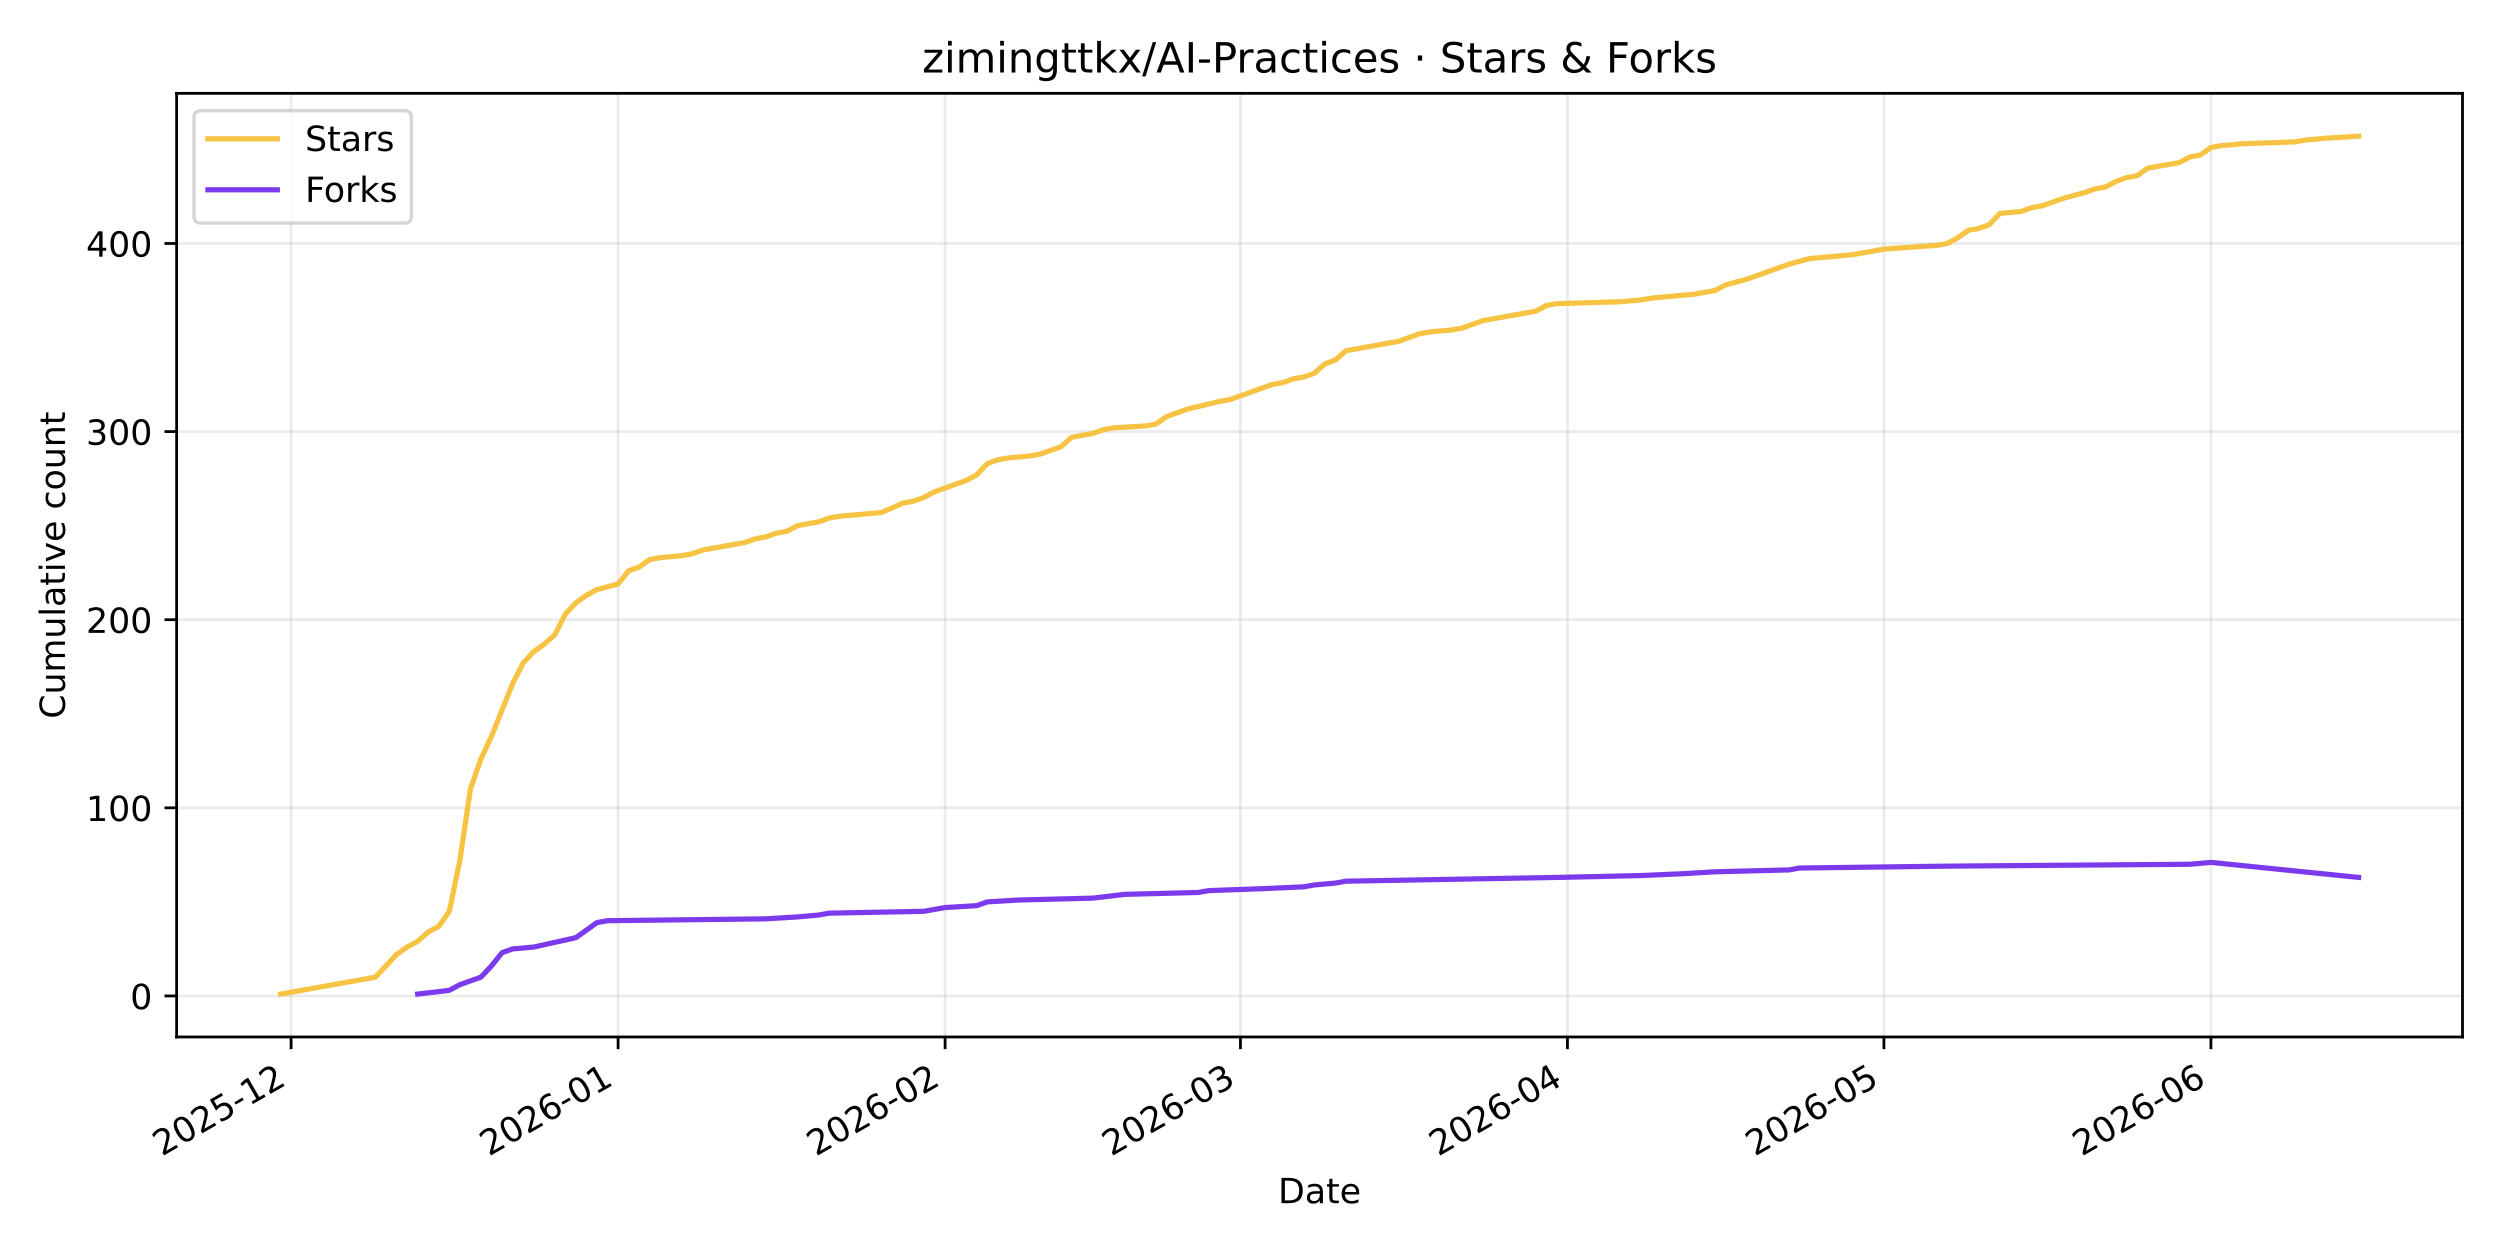
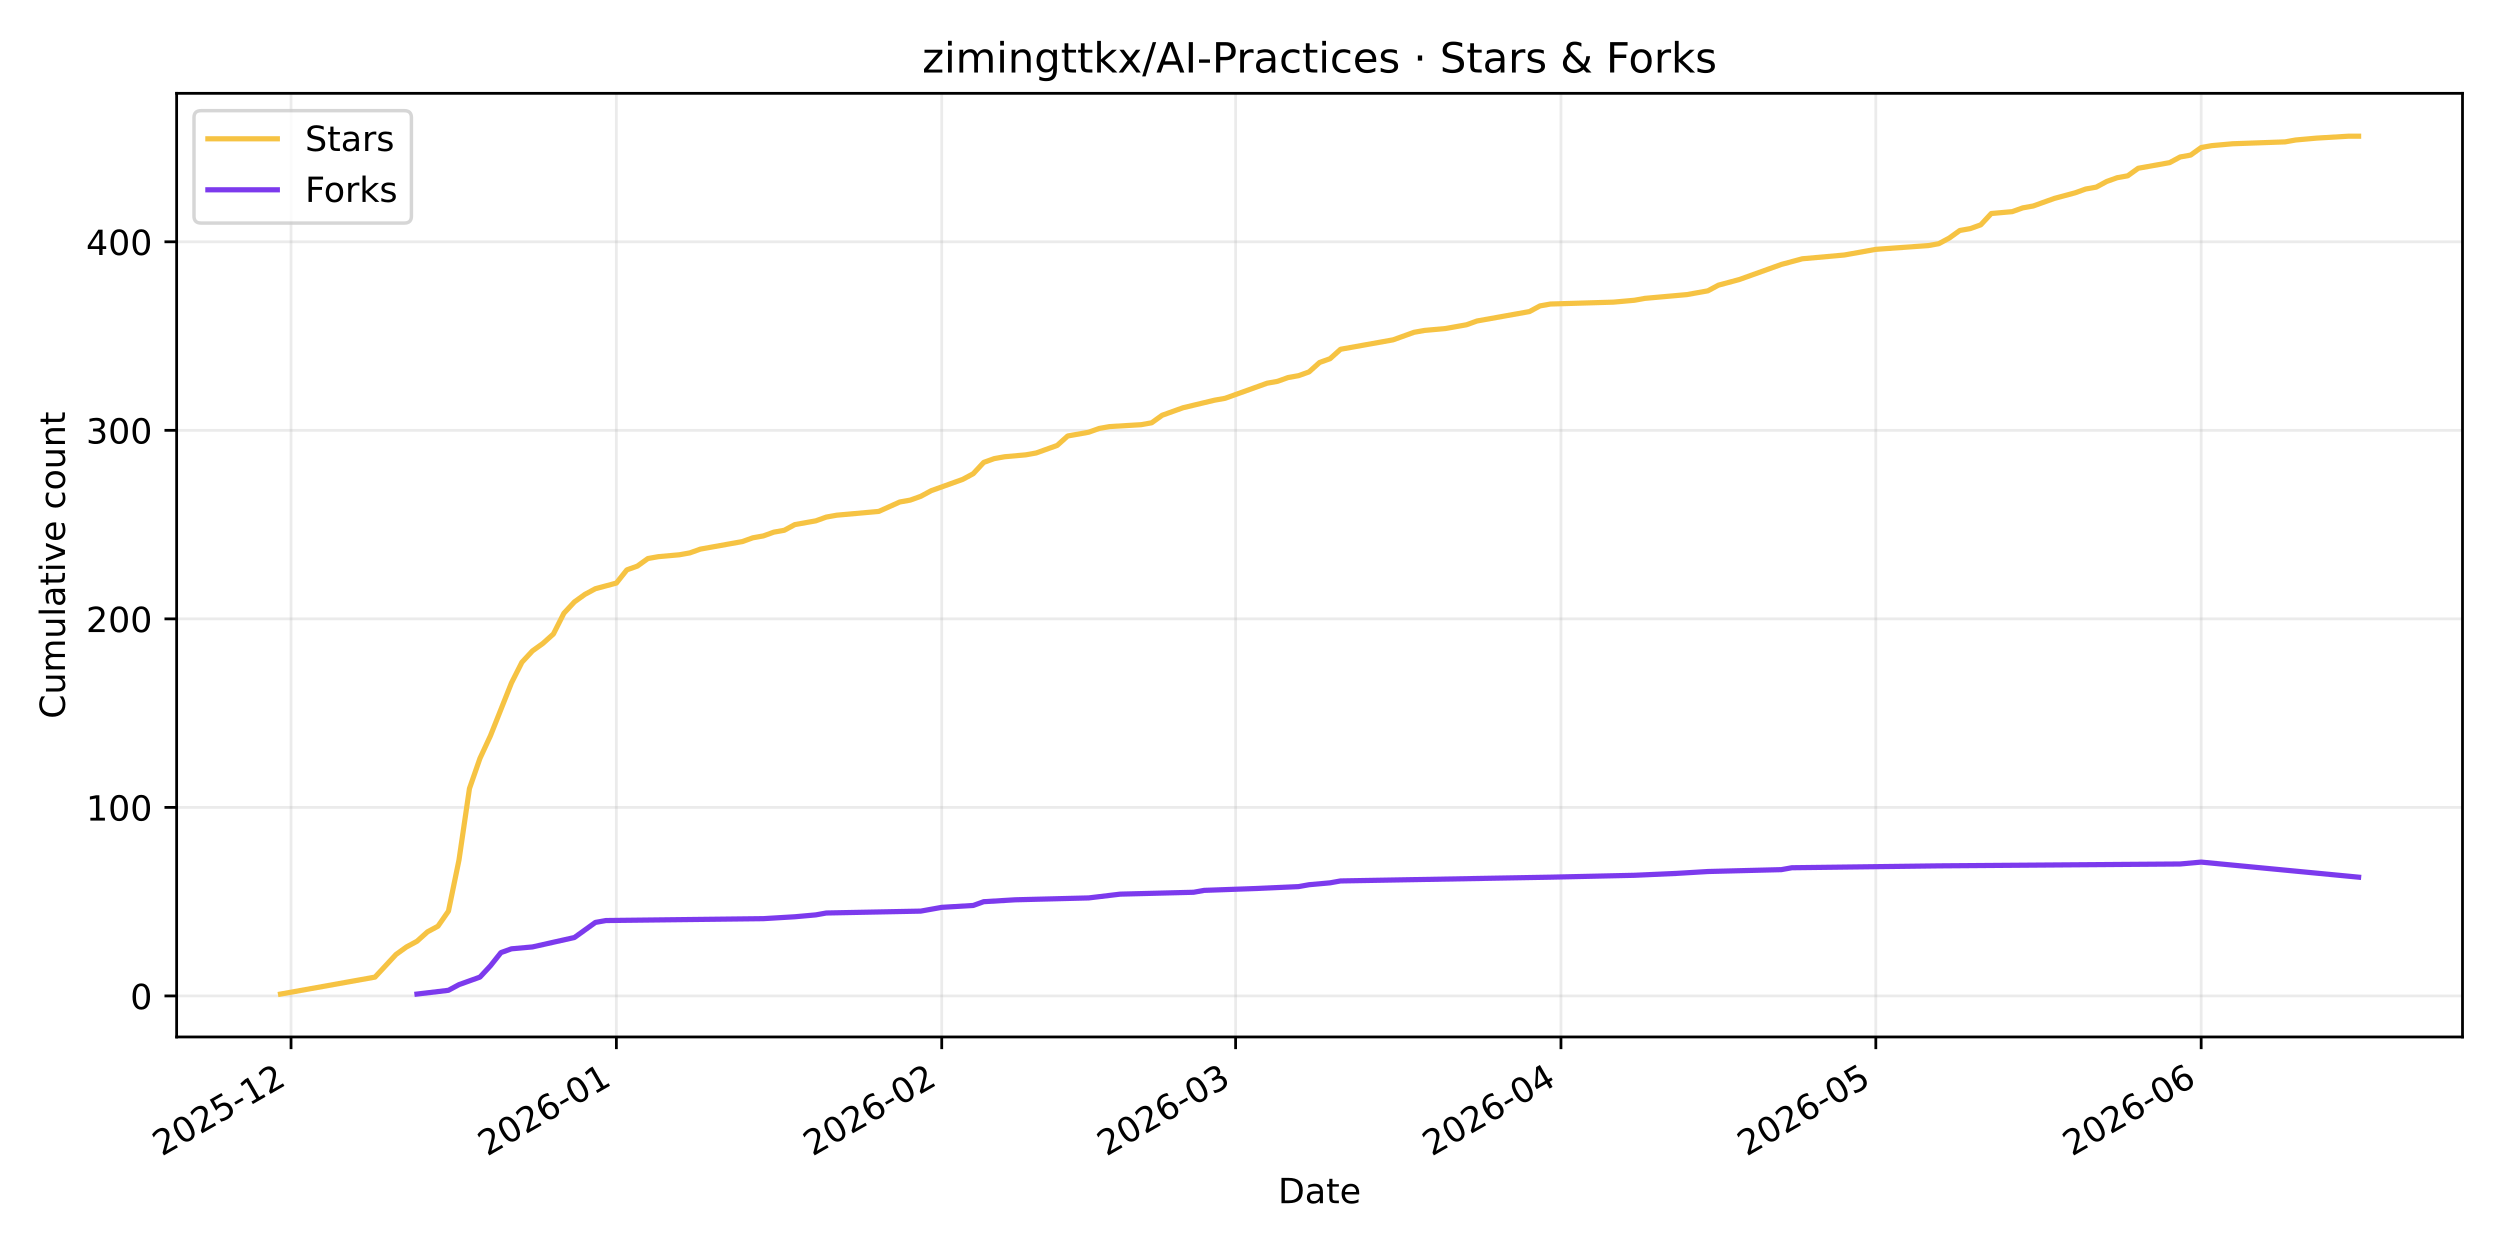
<svg xmlns="http://www.w3.org/2000/svg" xmlns:xlink="http://www.w3.org/1999/xlink" width="720pt" height="360pt" viewBox="0 0 720 360" version="1.1">
  <defs>
    <style type="text/css">*{stroke-linejoin: round; stroke-linecap: butt}</style>
  </defs>
  <g id="figure_1">
    <g id="patch_1">
      <path d="M 0 360  L 720 360  L 720 0  L 0 0  z " style="fill: #ffffff" />
    </g>
    <g id="axes_1">
      <g id="patch_2">
        <path d="M 50.87 298.645  L 709.2 298.645  L 709.2 26.88  L 50.87 26.88  z " style="fill: #ffffff" />
      </g>
      <g id="matplotlib.axis_1">
        <g id="xtick_1">
          <g id="line2d_1">
-             <path d="M 83.832 298.645  L 83.832 26.88  " clip-path="url(#pe2be5a7f7d)" style="fill: none; stroke: #b0b0b0; stroke-opacity: 0.25; stroke-width: 0.8; stroke-linecap: square" />
+             <path d="M 83.817 298.645  L 83.817 26.88  " clip-path="url(#p4482c64a73)" style="fill: none; stroke: #b0b0b0; stroke-opacity: 0.25; stroke-width: 0.8; stroke-linecap: square" />
          </g>
          <g id="line2d_2">
            <defs>
-               <path id="md988359788" d="M 0 0  L 0 3.5  " style="stroke: #000000; stroke-width: 0.8" />
+               <path id="m693f4d6e20" d="M 0 0  L 0 3.5  " style="stroke: #000000; stroke-width: 0.8" />
            </defs>
            <g>
-               <use xlink:href="#md988359788" x="83.832" y="298.645" style="stroke: #000000; stroke-width: 0.8" />
+               <use xlink:href="#m693f4d6e20" x="83.817" y="298.645" style="stroke: #000000; stroke-width: 0.8" />
            </g>
          </g>
          <g id="text_1">
-             <g transform="translate(46.60725 333.1173) rotate(-30) scale(0.1 -0.1)">
+             <g transform="translate(46.59191 333.1173) rotate(-30) scale(0.1 -0.1)">
              <defs>
                <path id="DejaVuSans-32" d="M 1228 531  L 3431 531  L 3431 0  L 469 0  L 469 531  Q 828 903 1448 1529  Q 2069 2156 2228 2338  Q 2531 2678 2651 2914  Q 2772 3150 2772 3378  Q 2772 3750 2511 3984  Q 2250 4219 1831 4219  Q 1534 4219 1204 4116  Q 875 4013 500 3803  L 500 4441  Q 881 4594 1212 4672  Q 1544 4750 1819 4750  Q 2544 4750 2975 4387  Q 3406 4025 3406 3419  Q 3406 3131 3298 2873  Q 3191 2616 2906 2266  Q 2828 2175 2409 1742  Q 1991 1309 1228 531  z " transform="scale(0.015625)" />
                <path id="DejaVuSans-30" d="M 2034 4250  Q 1547 4250 1301 3770  Q 1056 3291 1056 2328  Q 1056 1369 1301 889  Q 1547 409 2034 409  Q 2525 409 2770 889  Q 3016 1369 3016 2328  Q 3016 3291 2770 3770  Q 2525 4250 2034 4250  z M 2034 4750  Q 2819 4750 3233 4129  Q 3647 3509 3647 2328  Q 3647 1150 3233 529  Q 2819 -91 2034 -91  Q 1250 -91 836 529  Q 422 1150 422 2328  Q 422 3509 836 4129  Q 1250 4750 2034 4750  z " transform="scale(0.015625)" />
                <path id="DejaVuSans-35" d="M 691 4666  L 3169 4666  L 3169 4134  L 1269 4134  L 1269 2991  Q 1406 3038 1543 3061  Q 1681 3084 1819 3084  Q 2600 3084 3056 2656  Q 3513 2228 3513 1497  Q 3513 744 3044 326  Q 2575 -91 1722 -91  Q 1428 -91 1123 -41  Q 819 9 494 109  L 494 744  Q 775 591 1075 516  Q 1375 441 1709 441  Q 2250 441 2565 725  Q 2881 1009 2881 1497  Q 2881 1984 2565 2268  Q 2250 2553 1709 2553  Q 1456 2553 1204 2497  Q 953 2441 691 2322  L 691 4666  z " transform="scale(0.015625)" />
                <path id="DejaVuSans-2d" d="M 313 2009  L 1997 2009  L 1997 1497  L 313 1497  L 313 2009  z " transform="scale(0.015625)" />
                <path id="DejaVuSans-31" d="M 794 531  L 1825 531  L 1825 4091  L 703 3866  L 703 4441  L 1819 4666  L 2450 4666  L 2450 531  L 3481 531  L 3481 0  L 794 0  L 794 531  z " transform="scale(0.015625)" />
              </defs>
              <use xlink:href="#DejaVuSans-32" />
              <use xlink:href="#DejaVuSans-30" transform="translate(63.62305 0)" />
              <use xlink:href="#DejaVuSans-32" transform="translate(127.2461 0)" />
              <use xlink:href="#DejaVuSans-35" transform="translate(190.8691 0)" />
              <use xlink:href="#DejaVuSans-2d" transform="translate(254.4922 0)" />
              <use xlink:href="#DejaVuSans-31" transform="translate(290.5762 0)" />
              <use xlink:href="#DejaVuSans-32" transform="translate(354.1992 0)" />
            </g>
          </g>
        </g>
        <g id="xtick_2">
          <g id="line2d_3">
-             <path d="M 178.009 298.645  L 178.009 26.88  " clip-path="url(#pe2be5a7f7d)" style="fill: none; stroke: #b0b0b0; stroke-opacity: 0.25; stroke-width: 0.8; stroke-linecap: square" />
+             <path d="M 177.518 298.645  L 177.518 26.88  " clip-path="url(#p4482c64a73)" style="fill: none; stroke: #b0b0b0; stroke-opacity: 0.25; stroke-width: 0.8; stroke-linecap: square" />
          </g>
          <g id="line2d_4">
            <g>
-               <use xlink:href="#md988359788" x="178.009" y="298.645" style="stroke: #000000; stroke-width: 0.8" />
+               <use xlink:href="#m693f4d6e20" x="177.518" y="298.645" style="stroke: #000000; stroke-width: 0.8" />
            </g>
          </g>
          <g id="text_2">
-             <g transform="translate(140.7846 333.1173) rotate(-30) scale(0.1 -0.1)">
+             <g transform="translate(140.2936 333.1173) rotate(-30) scale(0.1 -0.1)">
              <defs>
                <path id="DejaVuSans-36" d="M 2113 2584  Q 1688 2584 1439 2293  Q 1191 2003 1191 1497  Q 1191 994 1439 701  Q 1688 409 2113 409  Q 2538 409 2786 701  Q 3034 994 3034 1497  Q 3034 2003 2786 2293  Q 2538 2584 2113 2584  z M 3366 4563  L 3366 3988  Q 3128 4100 2886 4159  Q 2644 4219 2406 4219  Q 1781 4219 1451 3797  Q 1122 3375 1075 2522  Q 1259 2794 1537 2939  Q 1816 3084 2150 3084  Q 2853 3084 3261 2657  Q 3669 2231 3669 1497  Q 3669 778 3244 343  Q 2819 -91 2113 -91  Q 1303 -91 875 529  Q 447 1150 447 2328  Q 447 3434 972 4092  Q 1497 4750 2381 4750  Q 2619 4750 2861 4703  Q 3103 4656 3366 4563  z " transform="scale(0.015625)" />
              </defs>
              <use xlink:href="#DejaVuSans-32" />
              <use xlink:href="#DejaVuSans-30" transform="translate(63.62305 0)" />
              <use xlink:href="#DejaVuSans-32" transform="translate(127.2461 0)" />
              <use xlink:href="#DejaVuSans-36" transform="translate(190.8691 0)" />
              <use xlink:href="#DejaVuSans-2d" transform="translate(254.4922 0)" />
              <use xlink:href="#DejaVuSans-30" transform="translate(290.5762 0)" />
              <use xlink:href="#DejaVuSans-31" transform="translate(354.1992 0)" />
            </g>
          </g>
        </g>
        <g id="xtick_3">
          <g id="line2d_5">
-             <path d="M 272.187 298.645  L 272.187 26.88  " clip-path="url(#pe2be5a7f7d)" style="fill: none; stroke: #b0b0b0; stroke-opacity: 0.25; stroke-width: 0.8; stroke-linecap: square" />
+             <path d="M 271.22 298.645  L 271.22 26.88  " clip-path="url(#p4482c64a73)" style="fill: none; stroke: #b0b0b0; stroke-opacity: 0.25; stroke-width: 0.8; stroke-linecap: square" />
          </g>
          <g id="line2d_6">
            <g>
-               <use xlink:href="#md988359788" x="272.187" y="298.645" style="stroke: #000000; stroke-width: 0.8" />
+               <use xlink:href="#m693f4d6e20" x="271.22" y="298.645" style="stroke: #000000; stroke-width: 0.8" />
            </g>
          </g>
          <g id="text_3">
-             <g transform="translate(234.9619 333.1173) rotate(-30) scale(0.1 -0.1)">
+             <g transform="translate(233.9953 333.1173) rotate(-30) scale(0.1 -0.1)">
              <use xlink:href="#DejaVuSans-32" />
              <use xlink:href="#DejaVuSans-30" transform="translate(63.62305 0)" />
              <use xlink:href="#DejaVuSans-32" transform="translate(127.2461 0)" />
              <use xlink:href="#DejaVuSans-36" transform="translate(190.8691 0)" />
              <use xlink:href="#DejaVuSans-2d" transform="translate(254.4922 0)" />
              <use xlink:href="#DejaVuSans-30" transform="translate(290.5762 0)" />
              <use xlink:href="#DejaVuSans-32" transform="translate(354.1992 0)" />
            </g>
          </g>
        </g>
        <g id="xtick_4">
          <g id="line2d_7">
-             <path d="M 357.25 298.645  L 357.25 26.88  " clip-path="url(#pe2be5a7f7d)" style="fill: none; stroke: #b0b0b0; stroke-opacity: 0.25; stroke-width: 0.8; stroke-linecap: square" />
+             <path d="M 355.854 298.645  L 355.854 26.88  " clip-path="url(#p4482c64a73)" style="fill: none; stroke: #b0b0b0; stroke-opacity: 0.25; stroke-width: 0.8; stroke-linecap: square" />
          </g>
          <g id="line2d_8">
            <g>
-               <use xlink:href="#md988359788" x="357.25" y="298.645" style="stroke: #000000; stroke-width: 0.8" />
+               <use xlink:href="#m693f4d6e20" x="355.854" y="298.645" style="stroke: #000000; stroke-width: 0.8" />
            </g>
          </g>
          <g id="text_4">
-             <g transform="translate(320.0253 333.1173) rotate(-30) scale(0.1 -0.1)">
+             <g transform="translate(318.6291 333.1173) rotate(-30) scale(0.1 -0.1)">
              <defs>
                <path id="DejaVuSans-33" d="M 2597 2516  Q 3050 2419 3304 2112  Q 3559 1806 3559 1356  Q 3559 666 3084 287  Q 2609 -91 1734 -91  Q 1441 -91 1130 -33  Q 819 25 488 141  L 488 750  Q 750 597 1062 519  Q 1375 441 1716 441  Q 2309 441 2620 675  Q 2931 909 2931 1356  Q 2931 1769 2642 2001  Q 2353 2234 1838 2234  L 1294 2234  L 1294 2753  L 1863 2753  Q 2328 2753 2575 2939  Q 2822 3125 2822 3475  Q 2822 3834 2567 4026  Q 2313 4219 1838 4219  Q 1578 4219 1281 4162  Q 984 4106 628 3988  L 628 4550  Q 988 4650 1302 4700  Q 1616 4750 1894 4750  Q 2613 4750 3031 4423  Q 3450 4097 3450 3541  Q 3450 3153 3228 2886  Q 3006 2619 2597 2516  z " transform="scale(0.015625)" />
              </defs>
              <use xlink:href="#DejaVuSans-32" />
              <use xlink:href="#DejaVuSans-30" transform="translate(63.62305 0)" />
              <use xlink:href="#DejaVuSans-32" transform="translate(127.2461 0)" />
              <use xlink:href="#DejaVuSans-36" transform="translate(190.8691 0)" />
              <use xlink:href="#DejaVuSans-2d" transform="translate(254.4922 0)" />
              <use xlink:href="#DejaVuSans-30" transform="translate(290.5762 0)" />
              <use xlink:href="#DejaVuSans-33" transform="translate(354.1992 0)" />
            </g>
          </g>
        </g>
        <g id="xtick_5">
          <g id="line2d_9">
-             <path d="M 451.428 298.645  L 451.428 26.88  " clip-path="url(#pe2be5a7f7d)" style="fill: none; stroke: #b0b0b0; stroke-opacity: 0.25; stroke-width: 0.8; stroke-linecap: square" />
+             <path d="M 449.556 298.645  L 449.556 26.88  " clip-path="url(#p4482c64a73)" style="fill: none; stroke: #b0b0b0; stroke-opacity: 0.25; stroke-width: 0.8; stroke-linecap: square" />
          </g>
          <g id="line2d_10">
            <g>
-               <use xlink:href="#md988359788" x="451.428" y="298.645" style="stroke: #000000; stroke-width: 0.8" />
+               <use xlink:href="#m693f4d6e20" x="449.556" y="298.645" style="stroke: #000000; stroke-width: 0.8" />
            </g>
          </g>
          <g id="text_5">
-             <g transform="translate(414.2027 333.1173) rotate(-30) scale(0.1 -0.1)">
+             <g transform="translate(412.3308 333.1173) rotate(-30) scale(0.1 -0.1)">
              <defs>
                <path id="DejaVuSans-34" d="M 2419 4116  L 825 1625  L 2419 1625  L 2419 4116  z M 2253 4666  L 3047 4666  L 3047 1625  L 3713 1625  L 3713 1100  L 3047 1100  L 3047 0  L 2419 0  L 2419 1100  L 313 1100  L 313 1709  L 2253 4666  z " transform="scale(0.015625)" />
              </defs>
              <use xlink:href="#DejaVuSans-32" />
              <use xlink:href="#DejaVuSans-30" transform="translate(63.62305 0)" />
              <use xlink:href="#DejaVuSans-32" transform="translate(127.2461 0)" />
              <use xlink:href="#DejaVuSans-36" transform="translate(190.8691 0)" />
              <use xlink:href="#DejaVuSans-2d" transform="translate(254.4922 0)" />
              <use xlink:href="#DejaVuSans-30" transform="translate(290.5762 0)" />
              <use xlink:href="#DejaVuSans-34" transform="translate(354.1992 0)" />
            </g>
          </g>
        </g>
        <g id="xtick_6">
          <g id="line2d_11">
-             <path d="M 542.567 298.645  L 542.567 26.88  " clip-path="url(#pe2be5a7f7d)" style="fill: none; stroke: #b0b0b0; stroke-opacity: 0.25; stroke-width: 0.8; stroke-linecap: square" />
+             <path d="M 540.235 298.645  L 540.235 26.88  " clip-path="url(#p4482c64a73)" style="fill: none; stroke: #b0b0b0; stroke-opacity: 0.25; stroke-width: 0.8; stroke-linecap: square" />
          </g>
          <g id="line2d_12">
            <g>
-               <use xlink:href="#md988359788" x="542.567" y="298.645" style="stroke: #000000; stroke-width: 0.8" />
+               <use xlink:href="#m693f4d6e20" x="540.235" y="298.645" style="stroke: #000000; stroke-width: 0.8" />
            </g>
          </g>
          <g id="text_6">
-             <g transform="translate(505.342 333.1173) rotate(-30) scale(0.1 -0.1)">
+             <g transform="translate(503.0099 333.1173) rotate(-30) scale(0.1 -0.1)">
              <use xlink:href="#DejaVuSans-32" />
              <use xlink:href="#DejaVuSans-30" transform="translate(63.62305 0)" />
              <use xlink:href="#DejaVuSans-32" transform="translate(127.2461 0)" />
              <use xlink:href="#DejaVuSans-36" transform="translate(190.8691 0)" />
              <use xlink:href="#DejaVuSans-2d" transform="translate(254.4922 0)" />
              <use xlink:href="#DejaVuSans-30" transform="translate(290.5762 0)" />
              <use xlink:href="#DejaVuSans-35" transform="translate(354.1992 0)" />
            </g>
          </g>
        </g>
        <g id="xtick_7">
          <g id="line2d_13">
-             <path d="M 636.744 298.645  L 636.744 26.88  " clip-path="url(#pe2be5a7f7d)" style="fill: none; stroke: #b0b0b0; stroke-opacity: 0.25; stroke-width: 0.8; stroke-linecap: square" />
+             <path d="M 633.936 298.645  L 633.936 26.88  " clip-path="url(#p4482c64a73)" style="fill: none; stroke: #b0b0b0; stroke-opacity: 0.25; stroke-width: 0.8; stroke-linecap: square" />
          </g>
          <g id="line2d_14">
            <g>
-               <use xlink:href="#md988359788" x="636.744" y="298.645" style="stroke: #000000; stroke-width: 0.8" />
+               <use xlink:href="#m693f4d6e20" x="633.936" y="298.645" style="stroke: #000000; stroke-width: 0.8" />
            </g>
          </g>
          <g id="text_7">
-             <g transform="translate(599.5194 333.1173) rotate(-30) scale(0.1 -0.1)">
+             <g transform="translate(596.7116 333.1173) rotate(-30) scale(0.1 -0.1)">
              <use xlink:href="#DejaVuSans-32" />
              <use xlink:href="#DejaVuSans-30" transform="translate(63.62305 0)" />
              <use xlink:href="#DejaVuSans-32" transform="translate(127.2461 0)" />
              <use xlink:href="#DejaVuSans-36" transform="translate(190.8691 0)" />
              <use xlink:href="#DejaVuSans-2d" transform="translate(254.4922 0)" />
              <use xlink:href="#DejaVuSans-30" transform="translate(290.5762 0)" />
              <use xlink:href="#DejaVuSans-36" transform="translate(354.1992 0)" />
            </g>
          </g>
        </g>
        <g id="text_8">
          <g transform="translate(368.0842 346.5168) scale(0.1 -0.1)">
            <defs>
              <path id="DejaVuSans-44" d="M 1259 4147  L 1259 519  L 2022 519  Q 2988 519 3436 956  Q 3884 1394 3884 2338  Q 3884 3275 3436 3711  Q 2988 4147 2022 4147  L 1259 4147  z M 628 4666  L 1925 4666  Q 3281 4666 3915 4102  Q 4550 3538 4550 2338  Q 4550 1131 3912 565  Q 3275 0 1925 0  L 628 0  L 628 4666  z " transform="scale(0.015625)" />
              <path id="DejaVuSans-61" d="M 2194 1759  Q 1497 1759 1228 1600  Q 959 1441 959 1056  Q 959 750 1161 570  Q 1363 391 1709 391  Q 2188 391 2477 730  Q 2766 1069 2766 1631  L 2766 1759  L 2194 1759  z M 3341 1997  L 3341 0  L 2766 0  L 2766 531  Q 2569 213 2275 61  Q 1981 -91 1556 -91  Q 1019 -91 701 211  Q 384 513 384 1019  Q 384 1609 779 1909  Q 1175 2209 1959 2209  L 2766 2209  L 2766 2266  Q 2766 2663 2505 2880  Q 2244 3097 1772 3097  Q 1472 3097 1187 3025  Q 903 2953 641 2809  L 641 3341  Q 956 3463 1253 3523  Q 1550 3584 1831 3584  Q 2591 3584 2966 3190  Q 3341 2797 3341 1997  z " transform="scale(0.015625)" />
              <path id="DejaVuSans-74" d="M 1172 4494  L 1172 3500  L 2356 3500  L 2356 3053  L 1172 3053  L 1172 1153  Q 1172 725 1289 603  Q 1406 481 1766 481  L 2356 481  L 2356 0  L 1766 0  Q 1100 0 847 248  Q 594 497 594 1153  L 594 3053  L 172 3053  L 172 3500  L 594 3500  L 594 4494  L 1172 4494  z " transform="scale(0.015625)" />
              <path id="DejaVuSans-65" d="M 3597 1894  L 3597 1613  L 953 1613  Q 991 1019 1311 708  Q 1631 397 2203 397  Q 2534 397 2845 478  Q 3156 559 3463 722  L 3463 178  Q 3153 47 2828 -22  Q 2503 -91 2169 -91  Q 1331 -91 842 396  Q 353 884 353 1716  Q 353 2575 817 3079  Q 1281 3584 2069 3584  Q 2775 3584 3186 3129  Q 3597 2675 3597 1894  z M 3022 2063  Q 3016 2534 2758 2815  Q 2500 3097 2075 3097  Q 1594 3097 1305 2825  Q 1016 2553 972 2059  L 3022 2063  z " transform="scale(0.015625)" />
            </defs>
            <use xlink:href="#DejaVuSans-44" />
            <use xlink:href="#DejaVuSans-61" transform="translate(77.00195 0)" />
            <use xlink:href="#DejaVuSans-74" transform="translate(138.2812 0)" />
            <use xlink:href="#DejaVuSans-65" transform="translate(177.4902 0)" />
          </g>
        </g>
      </g>
      <g id="matplotlib.axis_2">
        <g id="ytick_1">
          <g id="line2d_15">
-             <path d="M 50.87 286.834  L 709.2 286.834  " clip-path="url(#pe2be5a7f7d)" style="fill: none; stroke: #b0b0b0; stroke-opacity: 0.25; stroke-width: 0.8; stroke-linecap: square" />
+             <path d="M 50.87 286.835  L 709.2 286.835  " clip-path="url(#p4482c64a73)" style="fill: none; stroke: #b0b0b0; stroke-opacity: 0.25; stroke-width: 0.8; stroke-linecap: square" />
          </g>
          <g id="line2d_16">
            <defs>
-               <path id="m096b687f64" d="M 0 0  L -3.5 0  " style="stroke: #000000; stroke-width: 0.8" />
+               <path id="ma8570d6bdd" d="M 0 0  L -3.5 0  " style="stroke: #000000; stroke-width: 0.8" />
            </defs>
            <g>
-               <use xlink:href="#m096b687f64" x="50.87" y="286.834" style="stroke: #000000; stroke-width: 0.8" />
+               <use xlink:href="#ma8570d6bdd" x="50.87" y="286.835" style="stroke: #000000; stroke-width: 0.8" />
            </g>
          </g>
          <g id="text_9">
-             <g transform="translate(37.5075 290.6335) scale(0.1 -0.1)">
+             <g transform="translate(37.5075 290.6347) scale(0.1 -0.1)">
              <use xlink:href="#DejaVuSans-30" />
            </g>
          </g>
        </g>
        <g id="ytick_2">
          <g id="line2d_17">
-             <path d="M 50.87 232.655  L 709.2 232.655  " clip-path="url(#pe2be5a7f7d)" style="fill: none; stroke: #b0b0b0; stroke-opacity: 0.25; stroke-width: 0.8; stroke-linecap: square" />
+             <path d="M 50.87 232.537  L 709.2 232.537  " clip-path="url(#p4482c64a73)" style="fill: none; stroke: #b0b0b0; stroke-opacity: 0.25; stroke-width: 0.8; stroke-linecap: square" />
          </g>
          <g id="line2d_18">
            <g>
-               <use xlink:href="#m096b687f64" x="50.87" y="232.655" style="stroke: #000000; stroke-width: 0.8" />
+               <use xlink:href="#ma8570d6bdd" x="50.87" y="232.537" style="stroke: #000000; stroke-width: 0.8" />
            </g>
          </g>
          <g id="text_10">
-             <g transform="translate(24.7825 236.4538) scale(0.1 -0.1)">
+             <g transform="translate(24.7825 236.3359) scale(0.1 -0.1)">
              <use xlink:href="#DejaVuSans-31" />
              <use xlink:href="#DejaVuSans-30" transform="translate(63.62305 0)" />
              <use xlink:href="#DejaVuSans-30" transform="translate(127.2461 0)" />
            </g>
          </g>
        </g>
        <g id="ytick_3">
          <g id="line2d_19">
-             <path d="M 50.87 178.475  L 709.2 178.475  " clip-path="url(#pe2be5a7f7d)" style="fill: none; stroke: #b0b0b0; stroke-opacity: 0.25; stroke-width: 0.8; stroke-linecap: square" />
+             <path d="M 50.87 178.238  L 709.2 178.238  " clip-path="url(#p4482c64a73)" style="fill: none; stroke: #b0b0b0; stroke-opacity: 0.25; stroke-width: 0.8; stroke-linecap: square" />
          </g>
          <g id="line2d_20">
            <g>
-               <use xlink:href="#m096b687f64" x="50.87" y="178.475" style="stroke: #000000; stroke-width: 0.8" />
+               <use xlink:href="#ma8570d6bdd" x="50.87" y="178.238" style="stroke: #000000; stroke-width: 0.8" />
            </g>
          </g>
          <g id="text_11">
-             <g transform="translate(24.7825 182.2741) scale(0.1 -0.1)">
+             <g transform="translate(24.7825 182.0371) scale(0.1 -0.1)">
              <use xlink:href="#DejaVuSans-32" />
              <use xlink:href="#DejaVuSans-30" transform="translate(63.62305 0)" />
              <use xlink:href="#DejaVuSans-30" transform="translate(127.2461 0)" />
            </g>
          </g>
        </g>
        <g id="ytick_4">
          <g id="line2d_21">
-             <path d="M 50.87 124.295  L 709.2 124.295  " clip-path="url(#pe2be5a7f7d)" style="fill: none; stroke: #b0b0b0; stroke-opacity: 0.25; stroke-width: 0.8; stroke-linecap: square" />
+             <path d="M 50.87 123.939  L 709.2 123.939  " clip-path="url(#p4482c64a73)" style="fill: none; stroke: #b0b0b0; stroke-opacity: 0.25; stroke-width: 0.8; stroke-linecap: square" />
          </g>
          <g id="line2d_22">
            <g>
-               <use xlink:href="#m096b687f64" x="50.87" y="124.295" style="stroke: #000000; stroke-width: 0.8" />
+               <use xlink:href="#ma8570d6bdd" x="50.87" y="123.939" style="stroke: #000000; stroke-width: 0.8" />
            </g>
          </g>
          <g id="text_12">
-             <g transform="translate(24.7825 128.0944) scale(0.1 -0.1)">
+             <g transform="translate(24.7825 127.7383) scale(0.1 -0.1)">
              <use xlink:href="#DejaVuSans-33" />
              <use xlink:href="#DejaVuSans-30" transform="translate(63.62305 0)" />
              <use xlink:href="#DejaVuSans-30" transform="translate(127.2461 0)" />
            </g>
          </g>
        </g>
        <g id="ytick_5">
          <g id="line2d_23">
-             <path d="M 50.87 70.115  L 709.2 70.115  " clip-path="url(#pe2be5a7f7d)" style="fill: none; stroke: #b0b0b0; stroke-opacity: 0.25; stroke-width: 0.8; stroke-linecap: square" />
+             <path d="M 50.87 69.64  L 709.2 69.64  " clip-path="url(#p4482c64a73)" style="fill: none; stroke: #b0b0b0; stroke-opacity: 0.25; stroke-width: 0.8; stroke-linecap: square" />
          </g>
          <g id="line2d_24">
            <g>
-               <use xlink:href="#m096b687f64" x="50.87" y="70.115" style="stroke: #000000; stroke-width: 0.8" />
+               <use xlink:href="#ma8570d6bdd" x="50.87" y="69.64" style="stroke: #000000; stroke-width: 0.8" />
            </g>
          </g>
          <g id="text_13">
-             <g transform="translate(24.7825 73.91463) scale(0.1 -0.1)">
+             <g transform="translate(24.7825 73.43952) scale(0.1 -0.1)">
              <use xlink:href="#DejaVuSans-34" />
              <use xlink:href="#DejaVuSans-30" transform="translate(63.62305 0)" />
              <use xlink:href="#DejaVuSans-30" transform="translate(127.2461 0)" />
            </g>
          </g>
        </g>
        <g id="text_14">
          <g transform="translate(18.70281 206.9955) rotate(-90) scale(0.1 -0.1)">
            <defs>
              <path id="DejaVuSans-43" d="M 4122 4306  L 4122 3641  Q 3803 3938 3442 4084  Q 3081 4231 2675 4231  Q 1875 4231 1450 3742  Q 1025 3253 1025 2328  Q 1025 1406 1450 917  Q 1875 428 2675 428  Q 3081 428 3442 575  Q 3803 722 4122 1019  L 4122 359  Q 3791 134 3420 21  Q 3050 -91 2638 -91  Q 1578 -91 968 557  Q 359 1206 359 2328  Q 359 3453 968 4101  Q 1578 4750 2638 4750  Q 3056 4750 3426 4639  Q 3797 4528 4122 4306  z " transform="scale(0.015625)" />
              <path id="DejaVuSans-75" d="M 544 1381  L 544 3500  L 1119 3500  L 1119 1403  Q 1119 906 1312 657  Q 1506 409 1894 409  Q 2359 409 2629 706  Q 2900 1003 2900 1516  L 2900 3500  L 3475 3500  L 3475 0  L 2900 0  L 2900 538  Q 2691 219 2414 64  Q 2138 -91 1772 -91  Q 1169 -91 856 284  Q 544 659 544 1381  z M 1991 3584  L 1991 3584  z " transform="scale(0.015625)" />
              <path id="DejaVuSans-6d" d="M 3328 2828  Q 3544 3216 3844 3400  Q 4144 3584 4550 3584  Q 5097 3584 5394 3201  Q 5691 2819 5691 2113  L 5691 0  L 5113 0  L 5113 2094  Q 5113 2597 4934 2840  Q 4756 3084 4391 3084  Q 3944 3084 3684 2787  Q 3425 2491 3425 1978  L 3425 0  L 2847 0  L 2847 2094  Q 2847 2600 2669 2842  Q 2491 3084 2119 3084  Q 1678 3084 1418 2786  Q 1159 2488 1159 1978  L 1159 0  L 581 0  L 581 3500  L 1159 3500  L 1159 2956  Q 1356 3278 1631 3431  Q 1906 3584 2284 3584  Q 2666 3584 2933 3390  Q 3200 3197 3328 2828  z " transform="scale(0.015625)" />
              <path id="DejaVuSans-6c" d="M 603 4863  L 1178 4863  L 1178 0  L 603 0  L 603 4863  z " transform="scale(0.015625)" />
              <path id="DejaVuSans-69" d="M 603 3500  L 1178 3500  L 1178 0  L 603 0  L 603 3500  z M 603 4863  L 1178 4863  L 1178 4134  L 603 4134  L 603 4863  z " transform="scale(0.015625)" />
              <path id="DejaVuSans-76" d="M 191 3500  L 800 3500  L 1894 563  L 2988 3500  L 3597 3500  L 2284 0  L 1503 0  L 191 3500  z " transform="scale(0.015625)" />
              <path id="DejaVuSans-20" transform="scale(0.015625)" />
              <path id="DejaVuSans-63" d="M 3122 3366  L 3122 2828  Q 2878 2963 2633 3030  Q 2388 3097 2138 3097  Q 1578 3097 1268 2742  Q 959 2388 959 1747  Q 959 1106 1268 751  Q 1578 397 2138 397  Q 2388 397 2633 464  Q 2878 531 3122 666  L 3122 134  Q 2881 22 2623 -34  Q 2366 -91 2075 -91  Q 1284 -91 818 406  Q 353 903 353 1747  Q 353 2603 823 3093  Q 1294 3584 2113 3584  Q 2378 3584 2631 3529  Q 2884 3475 3122 3366  z " transform="scale(0.015625)" />
              <path id="DejaVuSans-6f" d="M 1959 3097  Q 1497 3097 1228 2736  Q 959 2375 959 1747  Q 959 1119 1226 758  Q 1494 397 1959 397  Q 2419 397 2687 759  Q 2956 1122 2956 1747  Q 2956 2369 2687 2733  Q 2419 3097 1959 3097  z M 1959 3584  Q 2709 3584 3137 3096  Q 3566 2609 3566 1747  Q 3566 888 3137 398  Q 2709 -91 1959 -91  Q 1206 -91 779 398  Q 353 888 353 1747  Q 353 2609 779 3096  Q 1206 3584 1959 3584  z " transform="scale(0.015625)" />
              <path id="DejaVuSans-6e" d="M 3513 2113  L 3513 0  L 2938 0  L 2938 2094  Q 2938 2591 2744 2837  Q 2550 3084 2163 3084  Q 1697 3084 1428 2787  Q 1159 2491 1159 1978  L 1159 0  L 581 0  L 581 3500  L 1159 3500  L 1159 2956  Q 1366 3272 1645 3428  Q 1925 3584 2291 3584  Q 2894 3584 3203 3211  Q 3513 2838 3513 2113  z " transform="scale(0.015625)" />
            </defs>
            <use xlink:href="#DejaVuSans-43" />
            <use xlink:href="#DejaVuSans-75" transform="translate(69.82422 0)" />
            <use xlink:href="#DejaVuSans-6d" transform="translate(133.2031 0)" />
            <use xlink:href="#DejaVuSans-75" transform="translate(230.6152 0)" />
            <use xlink:href="#DejaVuSans-6c" transform="translate(293.9941 0)" />
            <use xlink:href="#DejaVuSans-61" transform="translate(321.7773 0)" />
            <use xlink:href="#DejaVuSans-74" transform="translate(383.0566 0)" />
            <use xlink:href="#DejaVuSans-69" transform="translate(422.2656 0)" />
            <use xlink:href="#DejaVuSans-76" transform="translate(450.0488 0)" />
            <use xlink:href="#DejaVuSans-65" transform="translate(509.2285 0)" />
            <use xlink:href="#DejaVuSans-20" transform="translate(570.752 0)" />
            <use xlink:href="#DejaVuSans-63" transform="translate(602.5391 0)" />
            <use xlink:href="#DejaVuSans-6f" transform="translate(657.5195 0)" />
            <use xlink:href="#DejaVuSans-75" transform="translate(718.7012 0)" />
            <use xlink:href="#DejaVuSans-6e" transform="translate(782.0801 0)" />
            <use xlink:href="#DejaVuSans-74" transform="translate(845.459 0)" />
          </g>
        </g>
      </g>
      <g id="line2d_25">
-         <path d="M 80.794 286.292  L 108.136 281.416  L 114.212 274.915  L 117.25 272.748  L 120.288 271.122  L 123.326 268.413  L 126.364 266.788  L 129.402 262.453  L 132.44 247.825  L 135.478 227.237  L 138.516 218.568  L 141.554 212.066  L 147.63 196.896  L 150.668 190.936  L 153.706 187.685  L 156.744 185.518  L 159.782 182.809  L 162.82 176.849  L 165.857 173.599  L 168.895 171.431  L 171.933 169.806  L 178.009 168.181  L 181.047 164.388  L 184.085 163.305  L 187.123 161.137  L 190.161 160.596  L 196.237 160.054  L 199.275 159.512  L 202.313 158.428  L 214.465 156.261  L 217.503 155.178  L 220.541 154.636  L 223.579 153.552  L 226.617 153.01  L 229.655 151.385  L 235.731 150.301  L 238.769 149.218  L 241.807 148.676  L 253.959 147.592  L 260.035 144.883  L 263.073 144.342  L 266.111 143.258  L 269.149 141.633  L 278.263 138.382  L 281.301 136.756  L 284.339 133.506  L 287.377 132.422  L 290.415 131.88  L 296.491 131.338  L 299.529 130.797  L 305.605 128.63  L 308.642 125.921  L 314.718 124.837  L 317.756 123.753  L 320.794 123.212  L 329.908 122.67  L 332.946 122.128  L 335.984 119.961  L 342.06 117.794  L 351.174 115.626  L 354.212 115.085  L 366.364 110.75  L 369.402 110.208  L 372.44 109.125  L 375.478 108.583  L 378.516 107.499  L 381.554 104.79  L 384.592 103.707  L 387.63 100.998  L 402.82 98.289  L 408.896 96.122  L 411.934 95.58  L 418.01 95.038  L 421.048 94.496  L 427.124 92.329  L 442.314 89.62  L 445.352 87.995  L 448.39 87.453  L 466.617 86.911  L 472.693 86.369  L 475.731 85.828  L 487.883 84.744  L 493.959 83.66  L 496.997 82.035  L 503.073 80.41  L 515.225 76.075  L 521.301 74.45  L 533.453 73.366  L 542.567 71.741  L 557.757 70.657  L 560.795 70.115  L 563.833 68.49  L 566.871 66.323  L 569.909 65.781  L 572.947 64.697  L 575.985 61.447  L 582.061 60.905  L 585.099 59.821  L 588.137 59.279  L 594.213 57.112  L 600.288 55.487  L 603.326 54.403  L 606.364 53.861  L 609.402 52.236  L 612.44 51.153  L 615.478 50.611  L 618.516 48.444  L 627.63 46.818  L 630.668 45.193  L 633.706 44.651  L 636.744 42.484  L 639.782 41.942  L 645.858 41.4  L 661.048 40.858  L 664.086 40.317  L 670.162 39.775  L 679.276 39.233  L 679.276 39.233  " clip-path="url(#pe2be5a7f7d)" style="fill: none; stroke: #f6c343; stroke-width: 1.5; stroke-linecap: square" />
+         <path d="M 80.794 286.292  L 107.998 281.406  L 114.043 274.89  L 117.066 272.718  L 120.088 271.089  L 123.111 268.374  L 126.134 266.745  L 129.156 262.401  L 132.179 247.74  L 135.202 227.107  L 138.224 218.419  L 141.247 211.903  L 147.292 196.699  L 150.315 190.727  L 153.337 187.469  L 156.36 185.297  L 159.383 182.582  L 162.405 176.609  L 165.428 173.351  L 168.451 171.179  L 171.473 169.55  L 177.518 167.921  L 180.541 164.12  L 183.564 163.034  L 186.586 160.862  L 189.609 160.319  L 195.654 159.776  L 198.677 159.233  L 201.7 158.147  L 213.79 155.975  L 216.813 154.889  L 219.835 154.346  L 222.858 153.26  L 225.881 152.717  L 228.903 151.088  L 234.948 150.003  L 237.971 148.917  L 240.994 148.374  L 253.084 147.288  L 259.13 144.573  L 262.152 144.03  L 265.175 142.944  L 268.197 141.315  L 277.265 138.057  L 280.288 136.428  L 283.311 133.17  L 286.333 132.084  L 289.356 131.541  L 295.401 130.998  L 298.424 130.455  L 304.469 128.283  L 307.492 125.568  L 313.537 124.482  L 316.56 123.396  L 319.582 122.853  L 328.65 122.31  L 331.673 121.767  L 334.695 119.595  L 340.741 117.423  L 349.809 115.251  L 352.831 114.708  L 364.922 110.364  L 367.944 109.821  L 370.967 108.735  L 373.99 108.192  L 377.012 107.106  L 380.035 104.392  L 383.058 103.306  L 386.08 100.591  L 401.193 97.876  L 407.239 95.704  L 410.261 95.161  L 416.307 94.618  L 422.352 93.532  L 425.375 92.446  L 440.488 89.731  L 443.51 88.102  L 446.533 87.559  L 464.669 87.016  L 470.714 86.473  L 473.737 85.93  L 485.827 84.844  L 491.873 83.758  L 494.895 82.129  L 500.94 80.5  L 513.031 76.156  L 519.076 74.527  L 531.167 73.441  L 540.235 71.812  L 555.348 70.726  L 558.37 70.183  L 561.393 68.554  L 564.416 66.382  L 567.438 65.839  L 570.461 64.753  L 573.484 61.495  L 579.529 60.952  L 582.552 59.867  L 585.574 59.324  L 591.619 57.152  L 597.665 55.523  L 600.687 54.437  L 603.71 53.894  L 606.733 52.265  L 609.755 51.179  L 612.778 50.636  L 615.801 48.464  L 624.868 46.835  L 627.891 45.206  L 630.914 44.663  L 633.936 42.491  L 636.959 41.948  L 643.004 41.405  L 658.117 40.862  L 661.14 40.319  L 667.185 39.776  L 676.253 39.233  L 679.276 39.233  L 679.276 39.233  " clip-path="url(#p4482c64a73)" style="fill: none; stroke: #f6c343; stroke-width: 1.5; stroke-linecap: square" />
      </g>
      <g id="line2d_26">
-         <path d="M 120.288 286.292  L 129.402 285.209  L 132.44 283.584  L 135.478 282.5  L 138.516 281.416  L 141.554 278.166  L 144.592 274.373  L 147.63 273.289  L 153.706 272.748  L 165.857 270.039  L 168.895 267.871  L 171.933 265.704  L 174.971 265.162  L 220.541 264.621  L 229.655 264.079  L 235.731 263.537  L 238.769 262.995  L 266.111 262.453  L 269.149 261.912  L 272.187 261.37  L 281.301 260.828  L 284.339 259.744  L 293.453 259.203  L 314.718 258.661  L 323.832 257.577  L 345.098 257.035  L 348.136 256.494  L 363.326 255.952  L 375.478 255.41  L 378.516 254.868  L 384.592 254.326  L 387.63 253.785  L 448.39 252.701  L 472.693 252.159  L 484.845 251.617  L 493.959 251.076  L 515.225 250.534  L 518.263 249.992  L 560.795 249.45  L 630.668 248.908  L 636.744 248.367  L 679.276 252.701  " clip-path="url(#pe2be5a7f7d)" style="fill: none; stroke: #7c3aed; stroke-width: 1.5; stroke-linecap: square" />
+         <path d="M 120.088 286.292  L 129.156 285.207  L 132.179 283.578  L 135.202 282.492  L 138.224 281.406  L 141.247 278.148  L 144.269 274.347  L 147.292 273.261  L 153.337 272.718  L 165.428 270.003  L 168.451 267.831  L 171.473 265.659  L 174.496 265.116  L 219.835 264.573  L 228.903 264.03  L 234.948 263.487  L 237.971 262.944  L 265.175 262.401  L 268.197 261.858  L 271.22 261.315  L 280.288 260.772  L 283.311 259.686  L 292.379 259.143  L 313.537 258.6  L 322.605 257.514  L 343.763 256.971  L 346.786 256.428  L 361.899 255.885  L 373.99 255.342  L 377.012 254.799  L 383.058 254.256  L 386.08 253.713  L 446.533 252.627  L 470.714 252.084  L 482.805 251.541  L 491.873 250.998  L 513.031 250.455  L 516.054 249.912  L 558.37 249.369  L 627.891 248.826  L 633.936 248.283  L 679.276 252.627  " clip-path="url(#p4482c64a73)" style="fill: none; stroke: #7c3aed; stroke-width: 1.5; stroke-linecap: square" />
      </g>
      <g id="patch_3">
        <path d="M 50.87 298.645  L 50.87 26.88  " style="fill: none; stroke: #000000; stroke-width: 0.8; stroke-linejoin: miter; stroke-linecap: square" />
      </g>
      <g id="patch_4">
        <path d="M 709.2 298.645  L 709.2 26.88  " style="fill: none; stroke: #000000; stroke-width: 0.8; stroke-linejoin: miter; stroke-linecap: square" />
      </g>
      <g id="patch_5">
        <path d="M 50.87 298.645  L 709.2 298.645  " style="fill: none; stroke: #000000; stroke-width: 0.8; stroke-linejoin: miter; stroke-linecap: square" />
      </g>
      <g id="patch_6">
        <path d="M 50.87 26.88  L 709.2 26.88  " style="fill: none; stroke: #000000; stroke-width: 0.8; stroke-linejoin: miter; stroke-linecap: square" />
      </g>
      <g id="text_15">
        <g transform="translate(265.6 20.88) scale(0.12 -0.12)">
          <defs>
            <path id="DejaVuSans-7a" d="M 353 3500  L 3084 3500  L 3084 2975  L 922 459  L 3084 459  L 3084 0  L 275 0  L 275 525  L 2438 3041  L 353 3041  L 353 3500  z " transform="scale(0.015625)" />
            <path id="DejaVuSans-67" d="M 2906 1791  Q 2906 2416 2648 2759  Q 2391 3103 1925 3103  Q 1463 3103 1205 2759  Q 947 2416 947 1791  Q 947 1169 1205 825  Q 1463 481 1925 481  Q 2391 481 2648 825  Q 2906 1169 2906 1791  z M 3481 434  Q 3481 -459 3084 -895  Q 2688 -1331 1869 -1331  Q 1566 -1331 1297 -1286  Q 1028 -1241 775 -1147  L 775 -588  Q 1028 -725 1275 -790  Q 1522 -856 1778 -856  Q 2344 -856 2625 -561  Q 2906 -266 2906 331  L 2906 616  Q 2728 306 2450 153  Q 2172 0 1784 0  Q 1141 0 747 490  Q 353 981 353 1791  Q 353 2603 747 3093  Q 1141 3584 1784 3584  Q 2172 3584 2450 3431  Q 2728 3278 2906 2969  L 2906 3500  L 3481 3500  L 3481 434  z " transform="scale(0.015625)" />
            <path id="DejaVuSans-6b" d="M 581 4863  L 1159 4863  L 1159 1991  L 2875 3500  L 3609 3500  L 1753 1863  L 3688 0  L 2938 0  L 1159 1709  L 1159 0  L 581 0  L 581 4863  z " transform="scale(0.015625)" />
            <path id="DejaVuSans-78" d="M 3513 3500  L 2247 1797  L 3578 0  L 2900 0  L 1881 1375  L 863 0  L 184 0  L 1544 1831  L 300 3500  L 978 3500  L 1906 2253  L 2834 3500  L 3513 3500  z " transform="scale(0.015625)" />
            <path id="DejaVuSans-2f" d="M 1625 4666  L 2156 4666  L 531 -594  L 0 -594  L 1625 4666  z " transform="scale(0.015625)" />
            <path id="DejaVuSans-41" d="M 2188 4044  L 1331 1722  L 3047 1722  L 2188 4044  z M 1831 4666  L 2547 4666  L 4325 0  L 3669 0  L 3244 1197  L 1141 1197  L 716 0  L 50 0  L 1831 4666  z " transform="scale(0.015625)" />
            <path id="DejaVuSans-49" d="M 628 4666  L 1259 4666  L 1259 0  L 628 0  L 628 4666  z " transform="scale(0.015625)" />
            <path id="DejaVuSans-50" d="M 1259 4147  L 1259 2394  L 2053 2394  Q 2494 2394 2734 2622  Q 2975 2850 2975 3272  Q 2975 3691 2734 3919  Q 2494 4147 2053 4147  L 1259 4147  z M 628 4666  L 2053 4666  Q 2838 4666 3239 4311  Q 3641 3956 3641 3272  Q 3641 2581 3239 2228  Q 2838 1875 2053 1875  L 1259 1875  L 1259 0  L 628 0  L 628 4666  z " transform="scale(0.015625)" />
            <path id="DejaVuSans-72" d="M 2631 2963  Q 2534 3019 2420 3045  Q 2306 3072 2169 3072  Q 1681 3072 1420 2755  Q 1159 2438 1159 1844  L 1159 0  L 581 0  L 581 3500  L 1159 3500  L 1159 2956  Q 1341 3275 1631 3429  Q 1922 3584 2338 3584  Q 2397 3584 2469 3576  Q 2541 3569 2628 3553  L 2631 2963  z " transform="scale(0.015625)" />
            <path id="DejaVuSans-73" d="M 2834 3397  L 2834 2853  Q 2591 2978 2328 3040  Q 2066 3103 1784 3103  Q 1356 3103 1142 2972  Q 928 2841 928 2578  Q 928 2378 1081 2264  Q 1234 2150 1697 2047  L 1894 2003  Q 2506 1872 2764 1633  Q 3022 1394 3022 966  Q 3022 478 2636 193  Q 2250 -91 1575 -91  Q 1294 -91 989 -36  Q 684 19 347 128  L 347 722  Q 666 556 975 473  Q 1284 391 1588 391  Q 1994 391 2212 530  Q 2431 669 2431 922  Q 2431 1156 2273 1281  Q 2116 1406 1581 1522  L 1381 1569  Q 847 1681 609 1914  Q 372 2147 372 2553  Q 372 3047 722 3315  Q 1072 3584 1716 3584  Q 2034 3584 2315 3537  Q 2597 3491 2834 3397  z " transform="scale(0.015625)" />
            <path id="DejaVuSans-b7" d="M 684 2619  L 1344 2619  L 1344 1825  L 684 1825  L 684 2619  z " transform="scale(0.015625)" />
            <path id="DejaVuSans-53" d="M 3425 4513  L 3425 3897  Q 3066 4069 2747 4153  Q 2428 4238 2131 4238  Q 1616 4238 1336 4038  Q 1056 3838 1056 3469  Q 1056 3159 1242 3001  Q 1428 2844 1947 2747  L 2328 2669  Q 3034 2534 3370 2195  Q 3706 1856 3706 1288  Q 3706 609 3251 259  Q 2797 -91 1919 -91  Q 1588 -91 1214 -16  Q 841 59 441 206  L 441 856  Q 825 641 1194 531  Q 1563 422 1919 422  Q 2459 422 2753 634  Q 3047 847 3047 1241  Q 3047 1584 2836 1778  Q 2625 1972 2144 2069  L 1759 2144  Q 1053 2284 737 2584  Q 422 2884 422 3419  Q 422 4038 858 4394  Q 1294 4750 2059 4750  Q 2388 4750 2728 4690  Q 3069 4631 3425 4513  z " transform="scale(0.015625)" />
            <path id="DejaVuSans-26" d="M 1556 2509  Q 1272 2256 1139 2004  Q 1006 1753 1006 1478  Q 1006 1022 1337 719  Q 1669 416 2169 416  Q 2466 416 2725 514  Q 2984 613 3213 813  L 1556 2509  z M 1997 2859  L 3584 1234  Q 3769 1513 3872 1830  Q 3975 2147 3994 2503  L 4575 2503  Q 4538 2091 4375 1687  Q 4213 1284 3922 891  L 4794 0  L 4006 0  L 3559 459  Q 3234 181 2878 45  Q 2522 -91 2113 -91  Q 1359 -91 881 339  Q 403 769 403 1441  Q 403 1841 612 2192  Q 822 2544 1241 2853  Q 1091 3050 1012 3245  Q 934 3441 934 3628  Q 934 4134 1281 4442  Q 1628 4750 2203 4750  Q 2463 4750 2720 4694  Q 2978 4638 3244 4525  L 3244 3956  Q 2972 4103 2725 4179  Q 2478 4256 2266 4256  Q 1938 4256 1733 4082  Q 1528 3909 1528 3634  Q 1528 3475 1620 3314  Q 1713 3153 1997 2859  z " transform="scale(0.015625)" />
            <path id="DejaVuSans-46" d="M 628 4666  L 3309 4666  L 3309 4134  L 1259 4134  L 1259 2759  L 3109 2759  L 3109 2228  L 1259 2228  L 1259 0  L 628 0  L 628 4666  z " transform="scale(0.015625)" />
          </defs>
          <use xlink:href="#DejaVuSans-7a" />
          <use xlink:href="#DejaVuSans-69" transform="translate(52.49023 0)" />
          <use xlink:href="#DejaVuSans-6d" transform="translate(80.27344 0)" />
          <use xlink:href="#DejaVuSans-69" transform="translate(177.6855 0)" />
          <use xlink:href="#DejaVuSans-6e" transform="translate(205.4688 0)" />
          <use xlink:href="#DejaVuSans-67" transform="translate(268.8477 0)" />
          <use xlink:href="#DejaVuSans-74" transform="translate(332.3242 0)" />
          <use xlink:href="#DejaVuSans-74" transform="translate(371.5332 0)" />
          <use xlink:href="#DejaVuSans-6b" transform="translate(410.7422 0)" />
          <use xlink:href="#DejaVuSans-78" transform="translate(468.6523 0)" />
          <use xlink:href="#DejaVuSans-2f" transform="translate(527.832 0)" />
          <use xlink:href="#DejaVuSans-41" transform="translate(561.5234 0)" />
          <use xlink:href="#DejaVuSans-49" transform="translate(629.9316 0)" />
          <use xlink:href="#DejaVuSans-2d" transform="translate(659.4238 0)" />
          <use xlink:href="#DejaVuSans-50" transform="translate(695.5078 0)" />
          <use xlink:href="#DejaVuSans-72" transform="translate(754.0605 0)" />
          <use xlink:href="#DejaVuSans-61" transform="translate(795.1738 0)" />
          <use xlink:href="#DejaVuSans-63" transform="translate(856.4531 0)" />
          <use xlink:href="#DejaVuSans-74" transform="translate(911.4336 0)" />
          <use xlink:href="#DejaVuSans-69" transform="translate(950.6426 0)" />
          <use xlink:href="#DejaVuSans-63" transform="translate(978.4258 0)" />
          <use xlink:href="#DejaVuSans-65" transform="translate(1033.406 0)" />
          <use xlink:href="#DejaVuSans-73" transform="translate(1094.93 0)" />
          <use xlink:href="#DejaVuSans-20" transform="translate(1147.029 0)" />
          <use xlink:href="#DejaVuSans-b7" transform="translate(1178.816 0)" />
          <use xlink:href="#DejaVuSans-20" transform="translate(1210.604 0)" />
          <use xlink:href="#DejaVuSans-53" transform="translate(1242.391 0)" />
          <use xlink:href="#DejaVuSans-74" transform="translate(1305.867 0)" />
          <use xlink:href="#DejaVuSans-61" transform="translate(1345.076 0)" />
          <use xlink:href="#DejaVuSans-72" transform="translate(1406.355 0)" />
          <use xlink:href="#DejaVuSans-73" transform="translate(1447.469 0)" />
          <use xlink:href="#DejaVuSans-20" transform="translate(1499.568 0)" />
          <use xlink:href="#DejaVuSans-26" transform="translate(1531.355 0)" />
          <use xlink:href="#DejaVuSans-20" transform="translate(1609.334 0)" />
          <use xlink:href="#DejaVuSans-46" transform="translate(1641.121 0)" />
          <use xlink:href="#DejaVuSans-6f" transform="translate(1695.016 0)" />
          <use xlink:href="#DejaVuSans-72" transform="translate(1756.197 0)" />
          <use xlink:href="#DejaVuSans-6b" transform="translate(1797.311 0)" />
          <use xlink:href="#DejaVuSans-73" transform="translate(1855.221 0)" />
        </g>
      </g>
      <g id="legend_1">
        <g id="patch_7">
          <path d="M 57.87 64.236  L 116.489 64.236  Q 118.489 64.236 118.489 62.236  L 118.489 33.88  Q 118.489 31.88 116.489 31.88  L 57.87 31.88  Q 55.87 31.88 55.87 33.88  L 55.87 62.236  Q 55.87 64.236 57.87 64.236  z " style="fill: #ffffff; opacity: 0.8; stroke: #cccccc; stroke-linejoin: miter" />
        </g>
        <g id="line2d_27">
          <path d="M 59.87 39.978  L 69.87 39.978  L 79.87 39.978  " style="fill: none; stroke: #f6c343; stroke-width: 1.5; stroke-linecap: square" />
        </g>
        <g id="text_16">
          <g transform="translate(87.87 43.47844) scale(0.1 -0.1)">
            <use xlink:href="#DejaVuSans-53" />
            <use xlink:href="#DejaVuSans-74" transform="translate(63.47656 0)" />
            <use xlink:href="#DejaVuSans-61" transform="translate(102.6855 0)" />
            <use xlink:href="#DejaVuSans-72" transform="translate(163.9648 0)" />
            <use xlink:href="#DejaVuSans-73" transform="translate(205.0781 0)" />
          </g>
        </g>
        <g id="line2d_28">
          <path d="M 59.87 54.657  L 69.87 54.657  L 79.87 54.657  " style="fill: none; stroke: #7c3aed; stroke-width: 1.5; stroke-linecap: square" />
        </g>
        <g id="text_17">
          <g transform="translate(87.87 58.15656) scale(0.1 -0.1)">
            <use xlink:href="#DejaVuSans-46" />
            <use xlink:href="#DejaVuSans-6f" transform="translate(53.89453 0)" />
            <use xlink:href="#DejaVuSans-72" transform="translate(115.0762 0)" />
            <use xlink:href="#DejaVuSans-6b" transform="translate(156.1895 0)" />
            <use xlink:href="#DejaVuSans-73" transform="translate(214.0996 0)" />
          </g>
        </g>
      </g>
    </g>
  </g>
  <defs>
-     <clipPath id="pe2be5a7f7d">
+     <clipPath id="p4482c64a73">
      <rect x="50.87" y="26.88" width="658.33" height="271.765" />
    </clipPath>
  </defs>
</svg>
